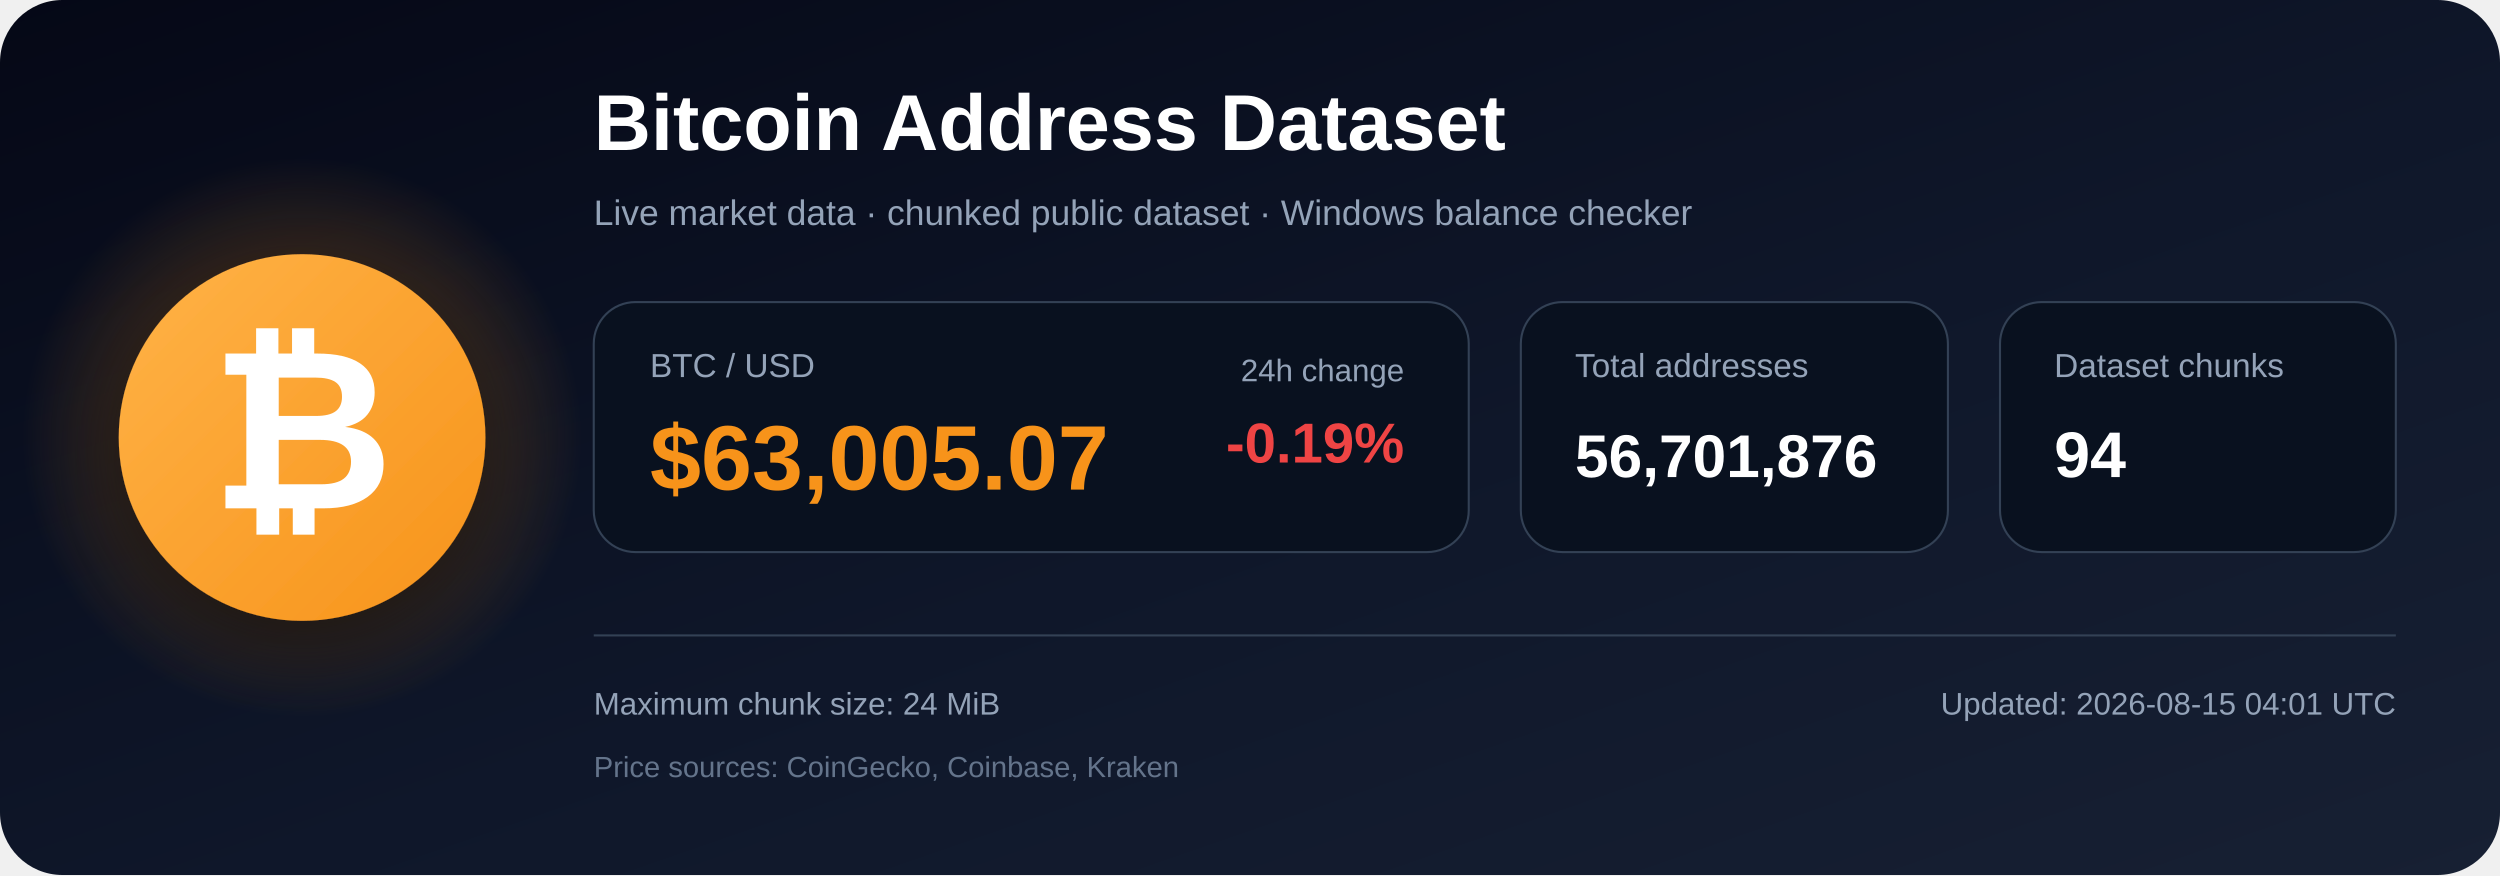
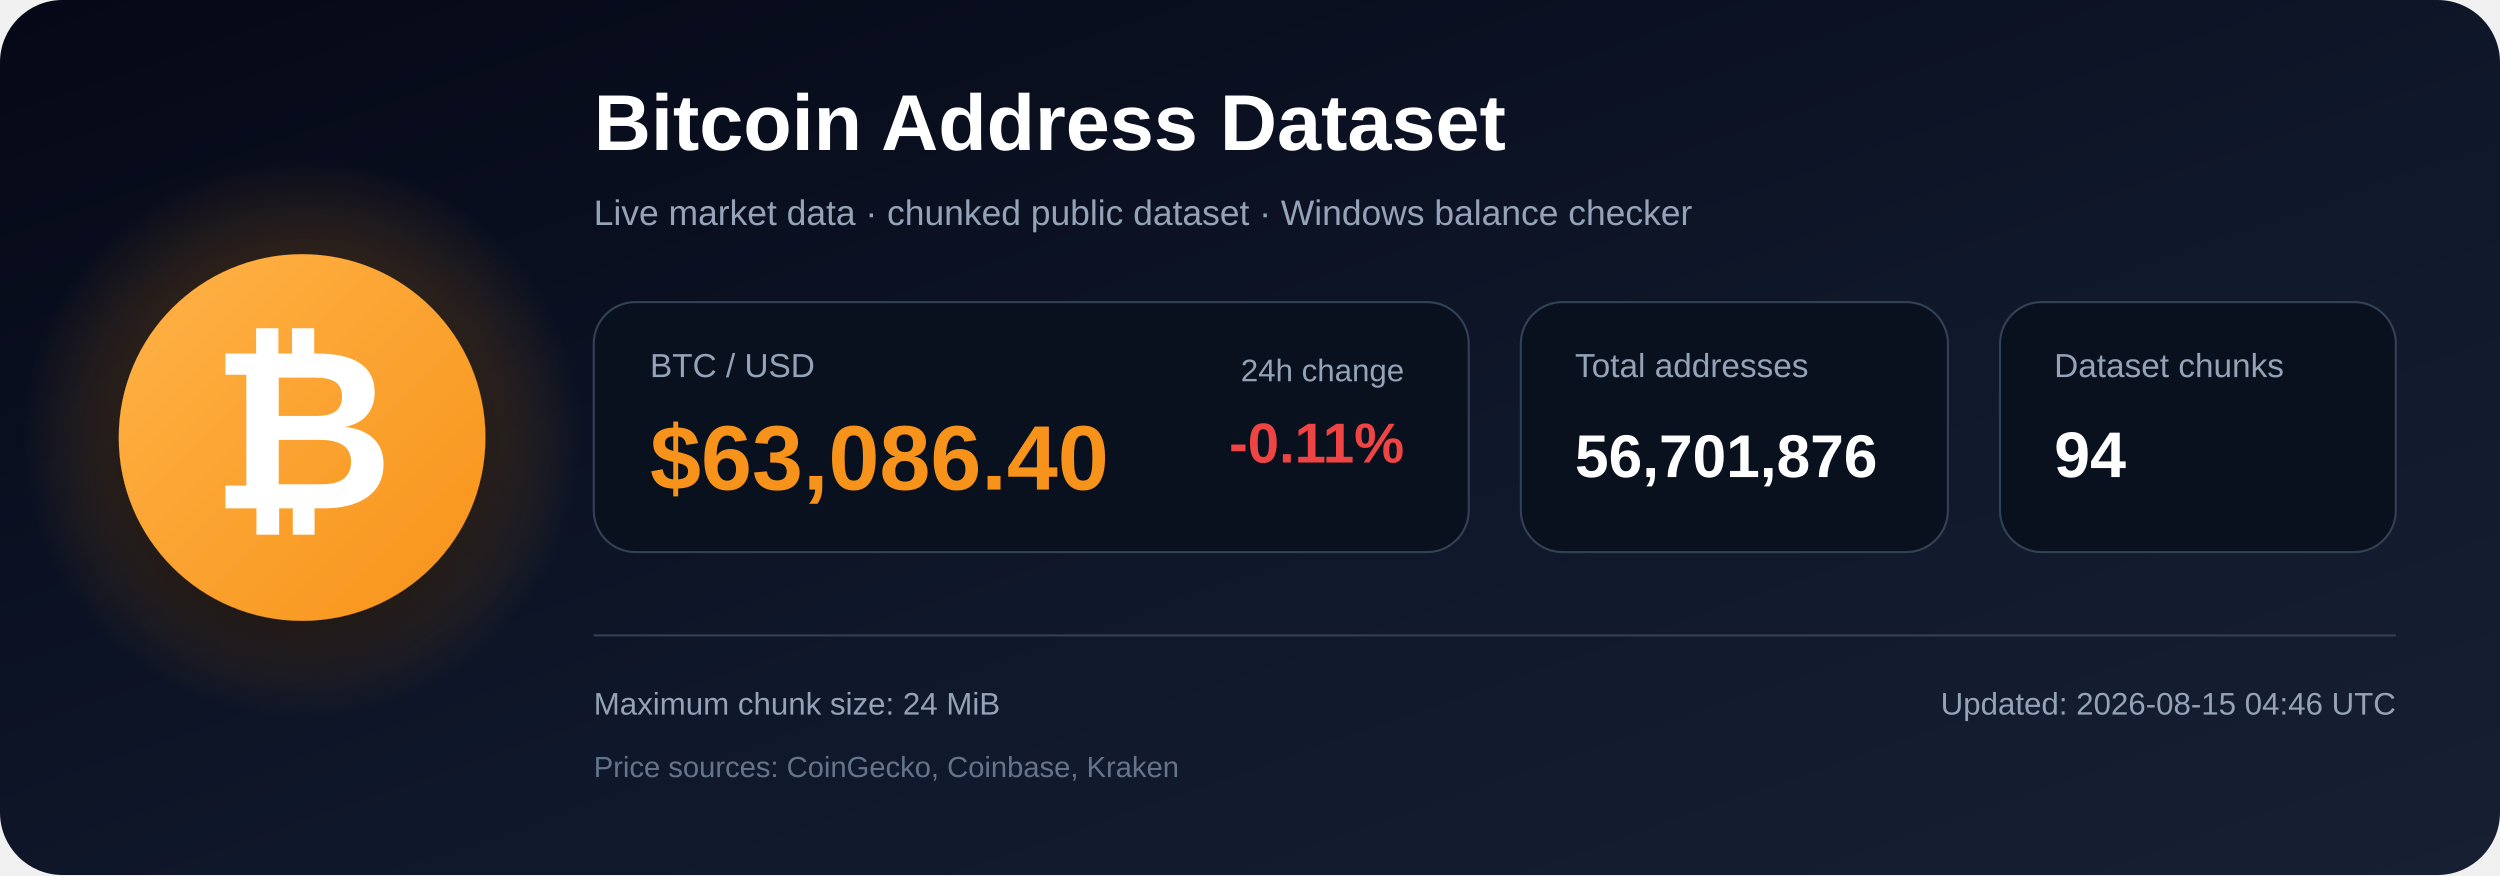
<svg xmlns="http://www.w3.org/2000/svg" width="1200" height="420" viewBox="0 0 1200 420" role="img" aria-labelledby="title description">
  <defs>
    <linearGradient id="bg" x1="0" y1="0" x2="1" y2="1">
      <stop offset="0%" stop-color="#050816" />
      <stop offset="55%" stop-color="#0f172a" />
      <stop offset="100%" stop-color="#172033" />
    </linearGradient>
    <radialGradient id="glow">
      <stop offset="0%" stop-color="#f7931a" stop-opacity=".48" />
      <stop offset="100%" stop-color="#f7931a" stop-opacity="0" />
    </radialGradient>
    <linearGradient id="orange" x1="0" y1="0" x2="1" y2="1">
      <stop offset="0%" stop-color="#ffb347" />
      <stop offset="100%" stop-color="#f7931a" />
    </linearGradient>
    <filter id="shadow" x="-40%" y="-40%" width="180%" height="180%">
      <feDropShadow dx="0" dy="12" stdDeviation="18" flood-color="#000000" flood-opacity=".50" />
    </filter>
  </defs>
  <rect width="1200" height="420" rx="30" fill="url(#bg)" />
  <circle cx="145" cy="210" r="135" fill="url(#glow)" />
  <circle cx="145" cy="210" r="88" fill="url(#orange)" filter="url(#shadow)" />
  <text x="145" y="244" text-anchor="middle" font-family="Arial, Helvetica, sans-serif" font-size="108" font-weight="700" fill="#ffffff">₿</text>
  <text x="285" y="72" font-family="Arial, Helvetica, sans-serif" font-size="38" font-weight="700" fill="#ffffff">
    Bitcoin Address Dataset
  </text>
  <text x="285" y="108" font-family="Arial, Helvetica, sans-serif" font-size="17" fill="#94a3b8">
    Live market data · chunked public dataset · Windows balance checker
  </text>
  <rect x="285" y="145" width="420" height="120" rx="20" fill="#09111f" stroke="#334155" />
  <text x="312" y="181" font-family="Arial, Helvetica, sans-serif" font-size="16" fill="#94a3b8">BTC / USD</text>
-   <text x="312" y="235" font-family="Arial, Helvetica, sans-serif" font-size="44" font-weight="700" fill="#f7931a">$63,005.07</text>
+   <text x="312" y="235" font-family="Arial, Helvetica, sans-serif" font-size="44" font-weight="700" fill="#f7931a">$63,086.40</text>
  <text x="674" y="183" text-anchor="end" font-family="Arial, Helvetica, sans-serif" font-size="15" fill="#94a3b8">24h change</text>
-   <text x="674" y="222" text-anchor="end" font-family="Arial, Helvetica, sans-serif" font-size="27" font-weight="700" fill="#ef4444">-0.19%</text>
+   <text x="674" y="222" text-anchor="end" font-family="Arial, Helvetica, sans-serif" font-size="27" font-weight="700" fill="#ef4444">-0.11%</text>
  <rect x="730" y="145" width="205" height="120" rx="20" fill="#09111f" stroke="#334155" />
  <text x="756" y="181" font-family="Arial, Helvetica, sans-serif" font-size="16" fill="#94a3b8">Total addresses</text>
  <text x="756" y="229" font-family="Arial, Helvetica, sans-serif" font-size="29" font-weight="700" fill="#ffffff">56,701,876</text>
  <rect x="960" y="145" width="190" height="120" rx="20" fill="#09111f" stroke="#334155" />
  <text x="986" y="181" font-family="Arial, Helvetica, sans-serif" font-size="16" fill="#94a3b8">Dataset chunks</text>
  <text x="986" y="229" font-family="Arial, Helvetica, sans-serif" font-size="31" font-weight="700" fill="#ffffff">94</text>
  <line x1="285" y1="305" x2="1150" y2="305" stroke="#334155" stroke-width="1" />
  <text x="285" y="343" font-family="Arial, Helvetica, sans-serif" font-size="15" fill="#94a3b8">
    Maximum chunk size: 24 MiB
  </text>
  <text x="285" y="373" font-family="Arial, Helvetica, sans-serif" font-size="14" fill="#64748b">
    Price sources: CoinGecko, Coinbase, Kraken
  </text>
  <text x="1150" y="343" text-anchor="end" font-family="Arial, Helvetica, sans-serif" font-size="15" fill="#94a3b8">
-     Updated: 2026-08-15 04:01 UTC
+     Updated: 2026-08-15 04:46 UTC
  </text>
</svg>
